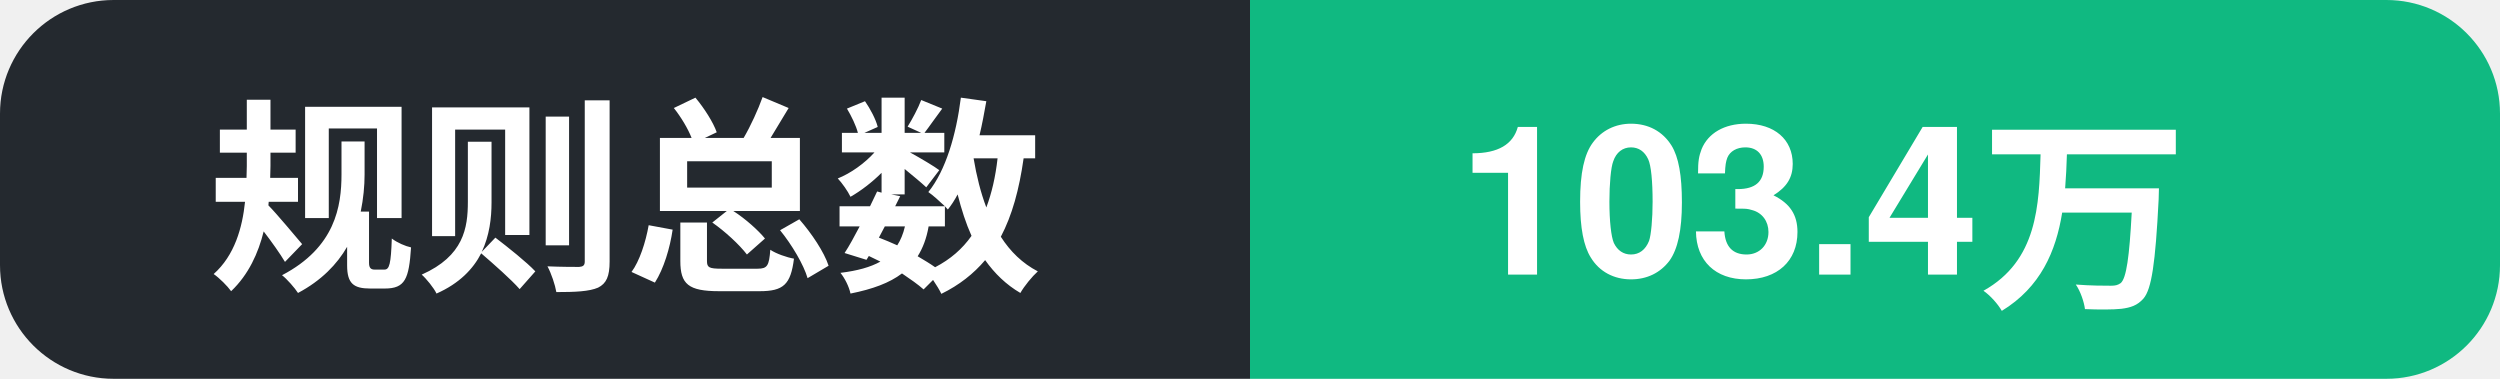
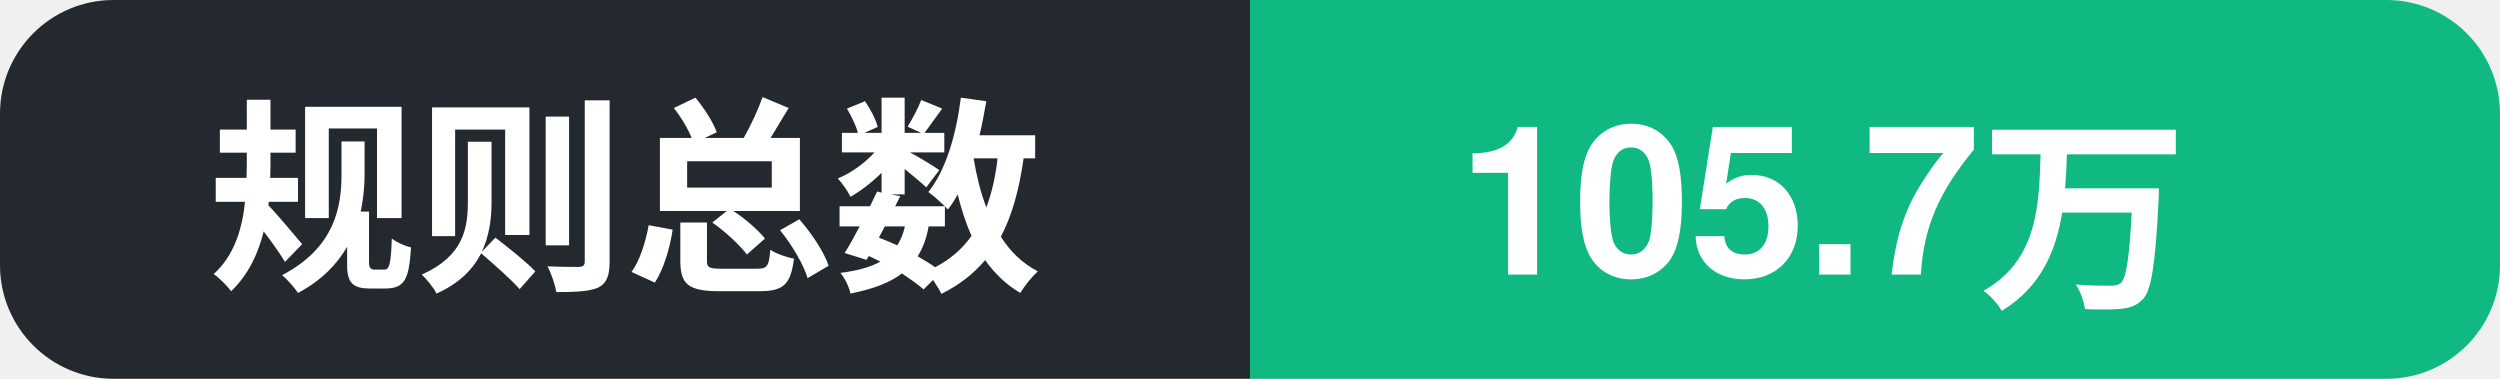
- <svg xmlns="http://www.w3.org/2000/svg" width="132" height="20" role="img" aria-label="规则总数: 103.4万">
+ <svg xmlns="http://www.w3.org/2000/svg" width="132" height="20" role="img" aria-label="规则总数: 105.7万">
  <clipPath id="c">
    <rect width="132" height="20" rx="6" />
  </clipPath>
  <g clip-path="url(#c)">
    <rect width="66" height="20" fill="#24292f" />
    <rect x="66" width="66" height="20" fill="#10b981" />
    <text x="11" y="14.5" font-family="Segoe UI, PingFang SC, Hiragino Sans GB, Microsoft YaHei, Helvetica, Arial, sans-serif" font-size="11" font-weight="600" fill="#ffffff">规则总数</text>
-     <text x="77" y="14.5" font-family="Segoe UI, PingFang SC, Hiragino Sans GB, Microsoft YaHei, Helvetica, Arial, sans-serif" font-size="11" font-weight="700" fill="#ffffff">103.4万</text>
+     <text x="77" y="14.5" font-family="Segoe UI, PingFang SC, Hiragino Sans GB, Microsoft YaHei, Helvetica, Arial, sans-serif" font-size="11" font-weight="700" fill="#ffffff">105.7万</text>
  </g>
</svg>
